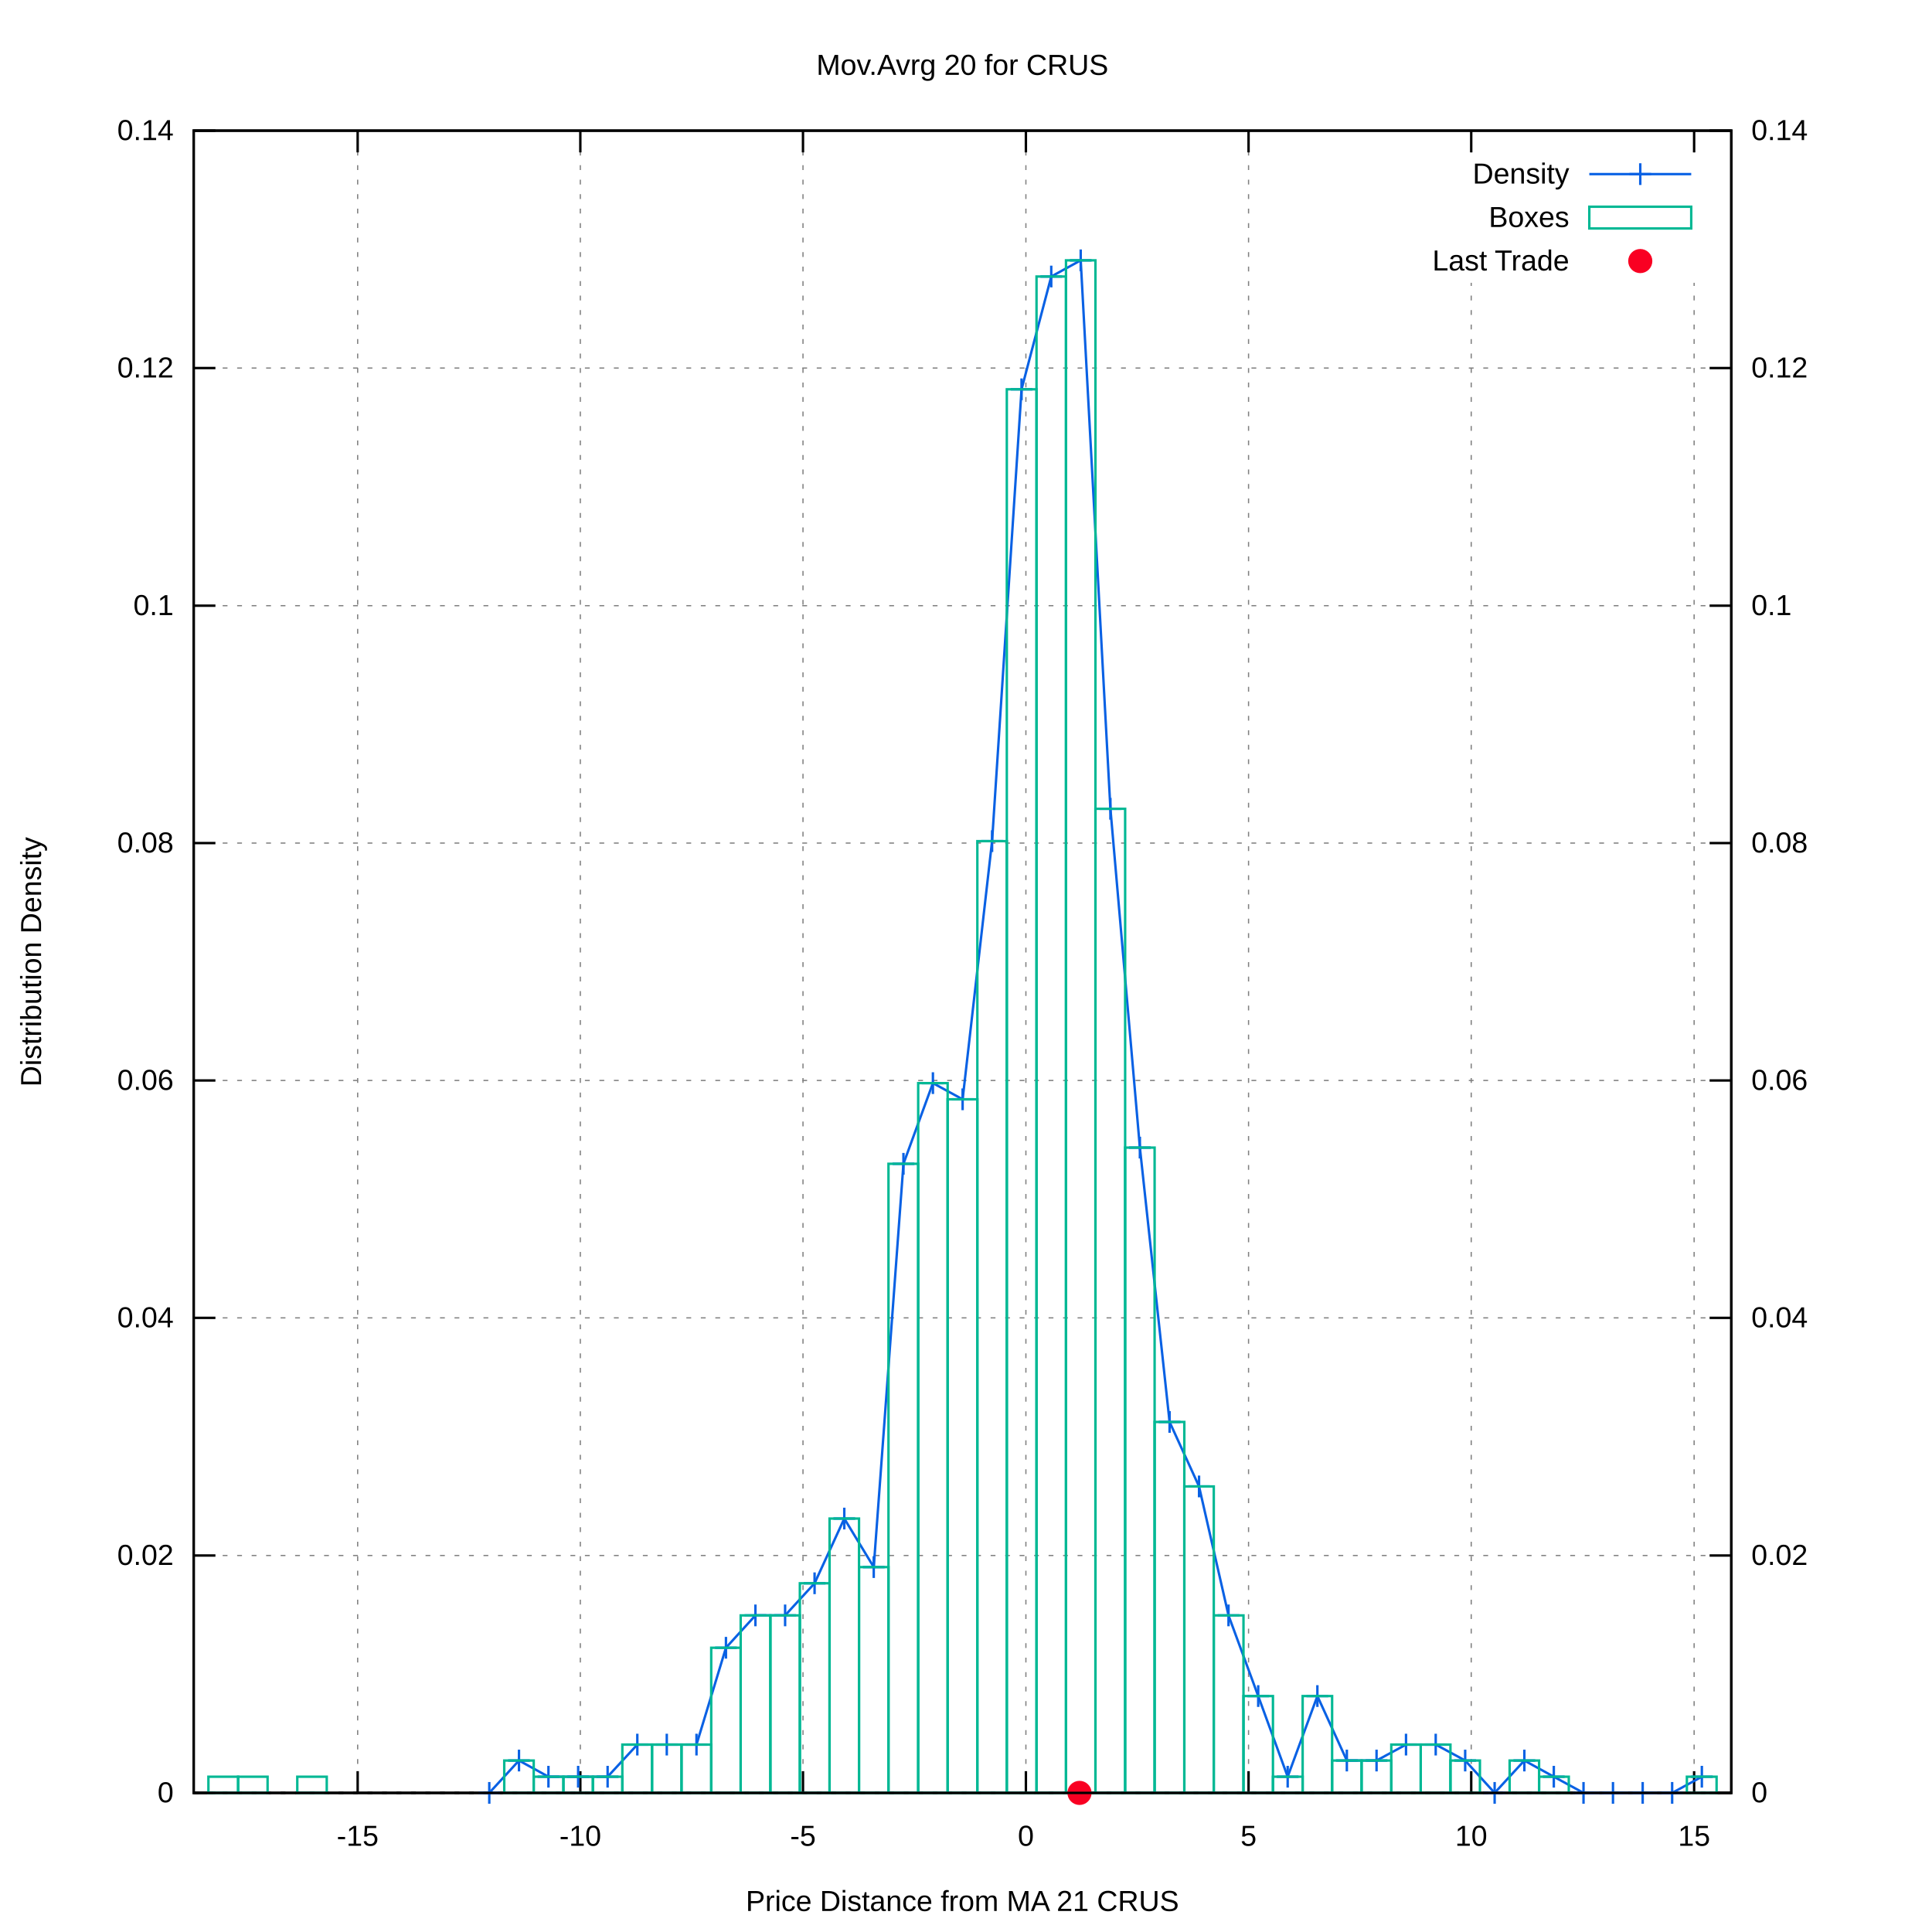
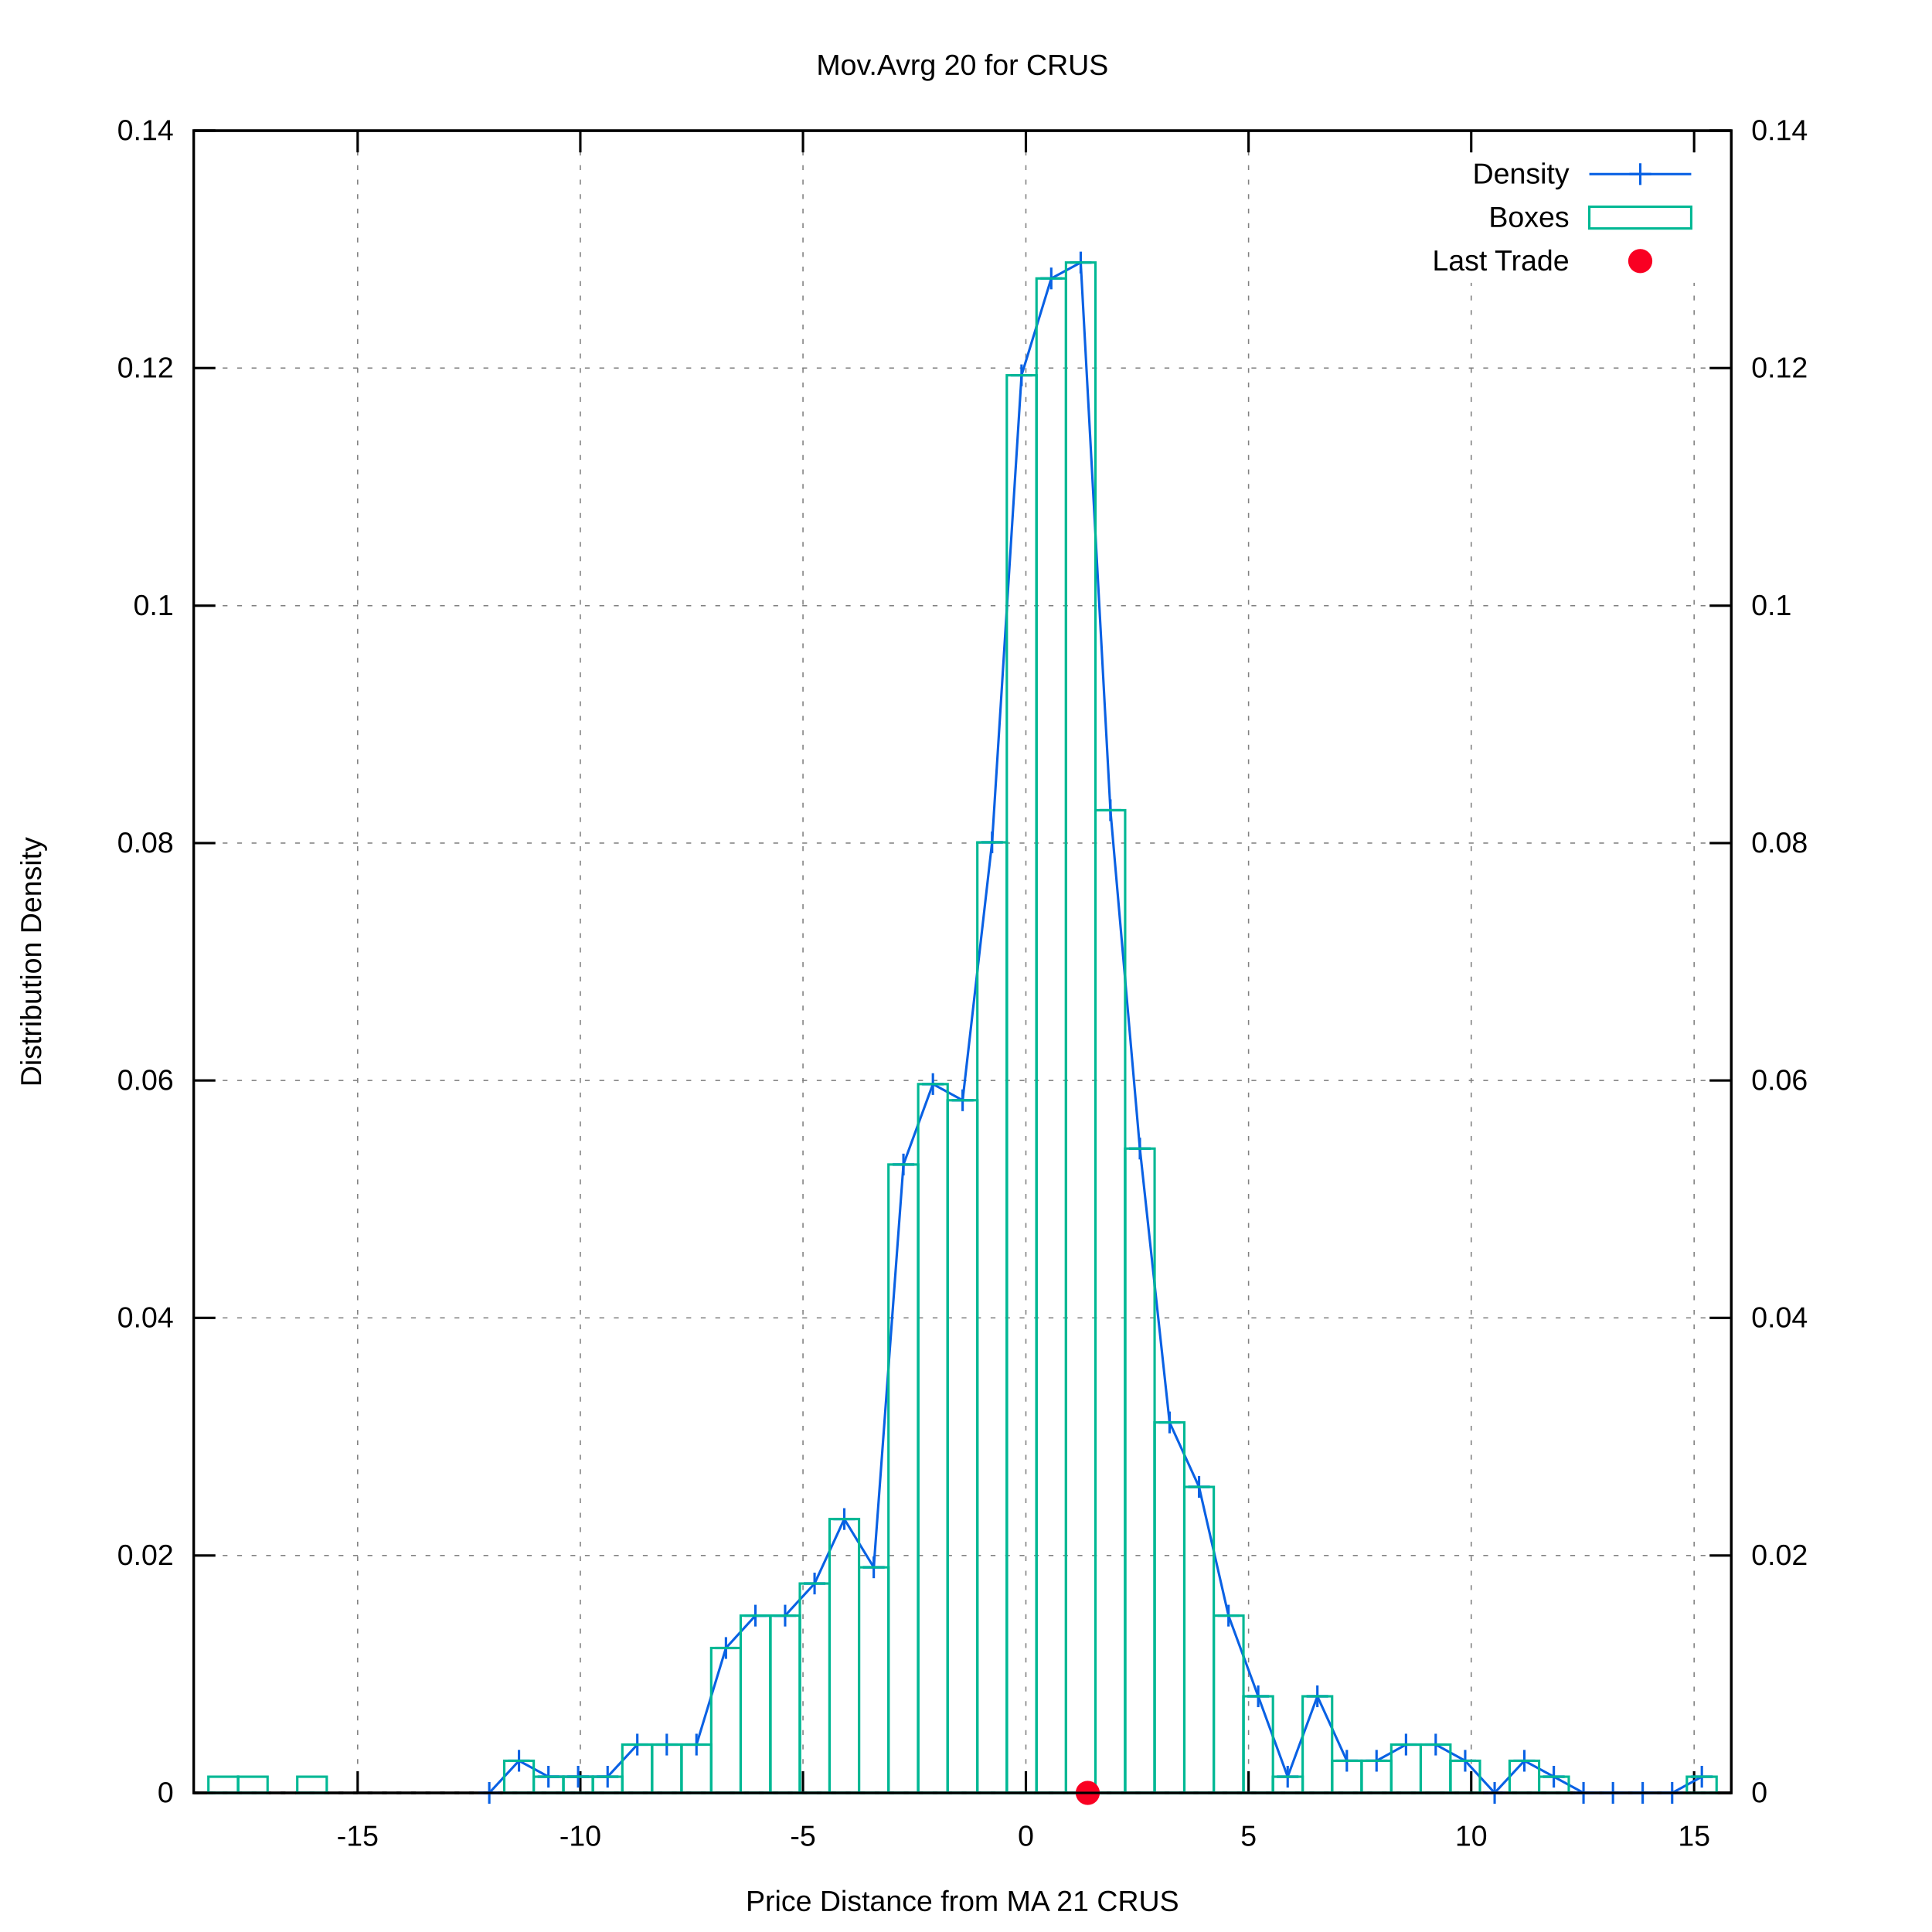
<svg xmlns="http://www.w3.org/2000/svg" xmlns:xlink="http://www.w3.org/1999/xlink" viewBox="0 0 800 800">
  <g id="gnuplot_canvas">
    <rect x="0" y="0" width="800" height="800" fill="#ffffff" />
    <defs>
      <circle id="gpDot" r="0.5" stroke-width="0.5" />
      <path id="gpPt0" stroke-width="0.222" stroke="currentColor" d="M-1,0 h2 M0,-1 v2" />
      <path id="gpPt1" stroke-width="0.222" stroke="currentColor" d="M-1,-1 L1,1 M1,-1 L-1,1" />
      <path id="gpPt2" stroke-width="0.222" stroke="currentColor" d="M-1,0 L1,0 M0,-1 L0,1 M-1,-1 L1,1 M-1,1 L1,-1" />
      <rect id="gpPt3" stroke-width="0.222" stroke="currentColor" x="-1" y="-1" width="2" height="2" />
      <rect id="gpPt4" stroke-width="0.222" stroke="currentColor" fill="currentColor" x="-1" y="-1" width="2" height="2" />
      <circle id="gpPt5" stroke-width="0.222" stroke="currentColor" cx="0" cy="0" r="1" />
      <use xlink:href="#gpPt5" id="gpPt6" fill="currentColor" stroke="none" />
      <path id="gpPt7" stroke-width="0.222" stroke="currentColor" d="M0,-1.33 L-1.33,0.67 L1.33,0.67 z" />
      <use xlink:href="#gpPt7" id="gpPt8" fill="currentColor" stroke="none" />
      <use xlink:href="#gpPt7" id="gpPt9" stroke="currentColor" transform="rotate(180)" />
      <use xlink:href="#gpPt9" id="gpPt10" fill="currentColor" stroke="none" />
      <use xlink:href="#gpPt3" id="gpPt11" stroke="currentColor" transform="rotate(45)" />
      <use xlink:href="#gpPt11" id="gpPt12" fill="currentColor" stroke="none" />
      <path id="gpPt13" stroke-width="0.222" stroke="currentColor" d="M0,1.330 L1.265,0.411 L0.782,-1.067 L-0.782,-1.076 L-1.265,0.411 z" />
      <use xlink:href="#gpPt13" id="gpPt14" fill="currentColor" stroke="none" />
      <filter id="textbox" filterUnits="objectBoundingBox" x="0" y="0" height="1" width="1">
        <feFlood flood-color="#FFFFFF" flood-opacity="1" result="bgnd" />
        <feComposite in="SourceGraphic" in2="bgnd" operator="atop" />
      </filter>
      <filter id="greybox" filterUnits="objectBoundingBox" x="0" y="0" height="1" width="1">
        <feFlood flood-color="lightgrey" flood-opacity="1" result="grey" />
        <feComposite in="SourceGraphic" in2="grey" operator="atop" />
      </filter>
    </defs>
    <g fill="none" color="#FFFFFF" stroke="black" stroke-width="1.00" stroke-linecap="butt" stroke-linejoin="miter">
</g>
    <g fill="none" color="black" stroke="currentColor" stroke-width="1.00" stroke-linecap="butt" stroke-linejoin="miter">
</g>
    <g fill="none" color="black" stroke="black" stroke-width="0.50" stroke-linecap="butt" stroke-linejoin="miter">
</g>
    <g fill="none" color="gray" stroke="currentColor" stroke-width="0.50" stroke-linecap="butt" stroke-linejoin="miter">
      <path stroke="gray" stroke-dasharray="2,4" class="gridline" d="M80.2,742.4 L716.9,742.4  " />
    </g>
    <g fill="none" color="gray" stroke="gray" stroke-width="1.00" stroke-linecap="butt" stroke-linejoin="miter">
</g>
    <g fill="none" color="black" stroke="currentColor" stroke-width="1.00" stroke-linecap="butt" stroke-linejoin="miter">
      <path stroke="black" d="M80.2,742.4 L89.2,742.4  " />
      <g transform="translate(71.9,746.3)" stroke="none" fill="black" font-family="arial" font-size="12.00" text-anchor="end">
        <text>
          <tspan font-family="arial"> 0</tspan>
        </text>
      </g>
    </g>
    <g fill="none" color="black" stroke="currentColor" stroke-width="1.00" stroke-linecap="butt" stroke-linejoin="miter">
</g>
    <g fill="none" color="black" stroke="black" stroke-width="0.50" stroke-linecap="butt" stroke-linejoin="miter">
</g>
    <g fill="none" color="gray" stroke="currentColor" stroke-width="0.50" stroke-linecap="butt" stroke-linejoin="miter">
      <path stroke="gray" stroke-dasharray="2,4" class="gridline" d="M80.2,644.1 L716.9,644.1  " />
    </g>
    <g fill="none" color="gray" stroke="gray" stroke-width="1.00" stroke-linecap="butt" stroke-linejoin="miter">
</g>
    <g fill="none" color="black" stroke="currentColor" stroke-width="1.00" stroke-linecap="butt" stroke-linejoin="miter">
      <path stroke="black" d="M80.2,644.1 L89.2,644.1  " />
      <g transform="translate(71.9,648.0)" stroke="none" fill="black" font-family="arial" font-size="12.00" text-anchor="end">
        <text>
          <tspan font-family="arial"> 0.02</tspan>
        </text>
      </g>
    </g>
    <g fill="none" color="black" stroke="currentColor" stroke-width="1.00" stroke-linecap="butt" stroke-linejoin="miter">
</g>
    <g fill="none" color="black" stroke="black" stroke-width="0.50" stroke-linecap="butt" stroke-linejoin="miter">
</g>
    <g fill="none" color="gray" stroke="currentColor" stroke-width="0.50" stroke-linecap="butt" stroke-linejoin="miter">
      <path stroke="gray" stroke-dasharray="2,4" class="gridline" d="M80.2,545.7 L716.9,545.7  " />
    </g>
    <g fill="none" color="gray" stroke="gray" stroke-width="1.00" stroke-linecap="butt" stroke-linejoin="miter">
</g>
    <g fill="none" color="black" stroke="currentColor" stroke-width="1.00" stroke-linecap="butt" stroke-linejoin="miter">
      <path stroke="black" d="M80.2,545.7 L89.2,545.7  " />
      <g transform="translate(71.9,549.6)" stroke="none" fill="black" font-family="arial" font-size="12.00" text-anchor="end">
        <text>
          <tspan font-family="arial"> 0.04</tspan>
        </text>
      </g>
    </g>
    <g fill="none" color="black" stroke="currentColor" stroke-width="1.00" stroke-linecap="butt" stroke-linejoin="miter">
</g>
    <g fill="none" color="black" stroke="black" stroke-width="0.50" stroke-linecap="butt" stroke-linejoin="miter">
</g>
    <g fill="none" color="gray" stroke="currentColor" stroke-width="0.50" stroke-linecap="butt" stroke-linejoin="miter">
      <path stroke="gray" stroke-dasharray="2,4" class="gridline" d="M80.2,447.4 L716.9,447.4  " />
    </g>
    <g fill="none" color="gray" stroke="gray" stroke-width="1.00" stroke-linecap="butt" stroke-linejoin="miter">
</g>
    <g fill="none" color="black" stroke="currentColor" stroke-width="1.00" stroke-linecap="butt" stroke-linejoin="miter">
      <path stroke="black" d="M80.2,447.4 L89.2,447.4  " />
      <g transform="translate(71.9,451.3)" stroke="none" fill="black" font-family="arial" font-size="12.00" text-anchor="end">
        <text>
          <tspan font-family="arial"> 0.06</tspan>
        </text>
      </g>
    </g>
    <g fill="none" color="black" stroke="currentColor" stroke-width="1.00" stroke-linecap="butt" stroke-linejoin="miter">
</g>
    <g fill="none" color="black" stroke="black" stroke-width="0.50" stroke-linecap="butt" stroke-linejoin="miter">
</g>
    <g fill="none" color="gray" stroke="currentColor" stroke-width="0.50" stroke-linecap="butt" stroke-linejoin="miter">
      <path stroke="gray" stroke-dasharray="2,4" class="gridline" d="M80.2,349.1 L716.9,349.1  " />
    </g>
    <g fill="none" color="gray" stroke="gray" stroke-width="1.00" stroke-linecap="butt" stroke-linejoin="miter">
</g>
    <g fill="none" color="black" stroke="currentColor" stroke-width="1.00" stroke-linecap="butt" stroke-linejoin="miter">
      <path stroke="black" d="M80.2,349.1 L89.2,349.1  " />
      <g transform="translate(71.9,353.0)" stroke="none" fill="black" font-family="arial" font-size="12.00" text-anchor="end">
        <text>
          <tspan font-family="arial"> 0.08</tspan>
        </text>
      </g>
    </g>
    <g fill="none" color="black" stroke="currentColor" stroke-width="1.00" stroke-linecap="butt" stroke-linejoin="miter">
</g>
    <g fill="none" color="black" stroke="black" stroke-width="0.50" stroke-linecap="butt" stroke-linejoin="miter">
</g>
    <g fill="none" color="gray" stroke="currentColor" stroke-width="0.50" stroke-linecap="butt" stroke-linejoin="miter">
      <path stroke="gray" stroke-dasharray="2,4" class="gridline" d="M80.2,250.8 L716.9,250.8  " />
    </g>
    <g fill="none" color="gray" stroke="gray" stroke-width="1.00" stroke-linecap="butt" stroke-linejoin="miter">
</g>
    <g fill="none" color="black" stroke="currentColor" stroke-width="1.00" stroke-linecap="butt" stroke-linejoin="miter">
      <path stroke="black" d="M80.2,250.8 L89.2,250.8  " />
      <g transform="translate(71.9,254.7)" stroke="none" fill="black" font-family="arial" font-size="12.00" text-anchor="end">
        <text>
          <tspan font-family="arial"> 0.1</tspan>
        </text>
      </g>
    </g>
    <g fill="none" color="black" stroke="currentColor" stroke-width="1.00" stroke-linecap="butt" stroke-linejoin="miter">
</g>
    <g fill="none" color="black" stroke="black" stroke-width="0.50" stroke-linecap="butt" stroke-linejoin="miter">
</g>
    <g fill="none" color="gray" stroke="currentColor" stroke-width="0.50" stroke-linecap="butt" stroke-linejoin="miter">
      <path stroke="gray" stroke-dasharray="2,4" class="gridline" d="M80.2,152.4 L716.9,152.4  " />
    </g>
    <g fill="none" color="gray" stroke="gray" stroke-width="1.00" stroke-linecap="butt" stroke-linejoin="miter">
</g>
    <g fill="none" color="black" stroke="currentColor" stroke-width="1.00" stroke-linecap="butt" stroke-linejoin="miter">
      <path stroke="black" d="M80.2,152.4 L89.2,152.4  " />
      <g transform="translate(71.9,156.3)" stroke="none" fill="black" font-family="arial" font-size="12.00" text-anchor="end">
        <text>
          <tspan font-family="arial"> 0.12</tspan>
        </text>
      </g>
    </g>
    <g fill="none" color="black" stroke="currentColor" stroke-width="1.00" stroke-linecap="butt" stroke-linejoin="miter">
</g>
    <g fill="none" color="black" stroke="black" stroke-width="0.50" stroke-linecap="butt" stroke-linejoin="miter">
</g>
    <g fill="none" color="gray" stroke="currentColor" stroke-width="0.50" stroke-linecap="butt" stroke-linejoin="miter">
      <path stroke="gray" stroke-dasharray="2,4" class="gridline" d="M80.2,54.1 L716.9,54.1  " />
    </g>
    <g fill="none" color="gray" stroke="gray" stroke-width="1.00" stroke-linecap="butt" stroke-linejoin="miter">
</g>
    <g fill="none" color="black" stroke="currentColor" stroke-width="1.00" stroke-linecap="butt" stroke-linejoin="miter">
      <path stroke="black" d="M80.2,54.1 L89.2,54.1  " />
      <g transform="translate(71.9,58.0)" stroke="none" fill="black" font-family="arial" font-size="12.00" text-anchor="end">
        <text>
          <tspan font-family="arial"> 0.14</tspan>
        </text>
      </g>
    </g>
    <g fill="none" color="black" stroke="currentColor" stroke-width="1.00" stroke-linecap="butt" stroke-linejoin="miter">
</g>
    <g fill="none" color="black" stroke="black" stroke-width="0.50" stroke-linecap="butt" stroke-linejoin="miter">
</g>
    <g fill="none" color="gray" stroke="currentColor" stroke-width="0.50" stroke-linecap="butt" stroke-linejoin="miter">
      <path stroke="gray" stroke-dasharray="2,4" class="gridline" d="M148.1,742.4 L148.1,54.1  " />
    </g>
    <g fill="none" color="gray" stroke="gray" stroke-width="1.00" stroke-linecap="butt" stroke-linejoin="miter">
</g>
    <g fill="none" color="black" stroke="currentColor" stroke-width="1.00" stroke-linecap="butt" stroke-linejoin="miter">
      <path stroke="black" d="M148.1,742.4 L148.1,733.4 M148.1,54.1 L148.1,63.1  " />
      <g transform="translate(148.1,764.3)" stroke="none" fill="black" font-family="arial" font-size="12.00" text-anchor="middle">
        <text>
          <tspan font-family="arial">-15</tspan>
        </text>
      </g>
    </g>
    <g fill="none" color="black" stroke="currentColor" stroke-width="1.00" stroke-linecap="butt" stroke-linejoin="miter">
</g>
    <g fill="none" color="black" stroke="black" stroke-width="0.50" stroke-linecap="butt" stroke-linejoin="miter">
</g>
    <g fill="none" color="gray" stroke="currentColor" stroke-width="0.50" stroke-linecap="butt" stroke-linejoin="miter">
      <path stroke="gray" stroke-dasharray="2,4" class="gridline" d="M240.3,742.4 L240.3,54.1  " />
    </g>
    <g fill="none" color="gray" stroke="gray" stroke-width="1.00" stroke-linecap="butt" stroke-linejoin="miter">
</g>
    <g fill="none" color="black" stroke="currentColor" stroke-width="1.00" stroke-linecap="butt" stroke-linejoin="miter">
      <path stroke="black" d="M240.3,742.4 L240.3,733.4 M240.3,54.1 L240.3,63.1  " />
      <g transform="translate(240.3,764.3)" stroke="none" fill="black" font-family="arial" font-size="12.00" text-anchor="middle">
        <text>
          <tspan font-family="arial">-10</tspan>
        </text>
      </g>
    </g>
    <g fill="none" color="black" stroke="currentColor" stroke-width="1.00" stroke-linecap="butt" stroke-linejoin="miter">
</g>
    <g fill="none" color="black" stroke="black" stroke-width="0.50" stroke-linecap="butt" stroke-linejoin="miter">
</g>
    <g fill="none" color="gray" stroke="currentColor" stroke-width="0.50" stroke-linecap="butt" stroke-linejoin="miter">
      <path stroke="gray" stroke-dasharray="2,4" class="gridline" d="M332.5,742.4 L332.5,54.1  " />
    </g>
    <g fill="none" color="gray" stroke="gray" stroke-width="1.00" stroke-linecap="butt" stroke-linejoin="miter">
</g>
    <g fill="none" color="black" stroke="currentColor" stroke-width="1.00" stroke-linecap="butt" stroke-linejoin="miter">
      <path stroke="black" d="M332.5,742.4 L332.5,733.4 M332.5,54.1 L332.5,63.1  " />
      <g transform="translate(332.5,764.3)" stroke="none" fill="black" font-family="arial" font-size="12.00" text-anchor="middle">
        <text>
          <tspan font-family="arial">-5</tspan>
        </text>
      </g>
    </g>
    <g fill="none" color="black" stroke="currentColor" stroke-width="1.00" stroke-linecap="butt" stroke-linejoin="miter">
</g>
    <g fill="none" color="black" stroke="black" stroke-width="0.50" stroke-linecap="butt" stroke-linejoin="miter">
</g>
    <g fill="none" color="gray" stroke="currentColor" stroke-width="0.50" stroke-linecap="butt" stroke-linejoin="miter">
      <path stroke="gray" stroke-dasharray="2,4" class="gridline" d="M424.8,742.4 L424.8,54.1  " />
    </g>
    <g fill="none" color="gray" stroke="gray" stroke-width="1.00" stroke-linecap="butt" stroke-linejoin="miter">
</g>
    <g fill="none" color="black" stroke="currentColor" stroke-width="1.00" stroke-linecap="butt" stroke-linejoin="miter">
      <path stroke="black" d="M424.8,742.4 L424.8,733.4 M424.8,54.1 L424.8,63.1  " />
      <g transform="translate(424.8,764.3)" stroke="none" fill="black" font-family="arial" font-size="12.00" text-anchor="middle">
        <text>
          <tspan font-family="arial"> 0</tspan>
        </text>
      </g>
    </g>
    <g fill="none" color="black" stroke="currentColor" stroke-width="1.00" stroke-linecap="butt" stroke-linejoin="miter">
</g>
    <g fill="none" color="black" stroke="black" stroke-width="0.50" stroke-linecap="butt" stroke-linejoin="miter">
</g>
    <g fill="none" color="gray" stroke="currentColor" stroke-width="0.50" stroke-linecap="butt" stroke-linejoin="miter">
      <path stroke="gray" stroke-dasharray="2,4" class="gridline" d="M517.0,742.4 L517.0,54.1  " />
    </g>
    <g fill="none" color="gray" stroke="gray" stroke-width="1.00" stroke-linecap="butt" stroke-linejoin="miter">
</g>
    <g fill="none" color="black" stroke="currentColor" stroke-width="1.00" stroke-linecap="butt" stroke-linejoin="miter">
      <path stroke="black" d="M517.0,742.4 L517.0,733.4 M517.0,54.1 L517.0,63.1  " />
      <g transform="translate(517.0,764.3)" stroke="none" fill="black" font-family="arial" font-size="12.00" text-anchor="middle">
        <text>
          <tspan font-family="arial"> 5</tspan>
        </text>
      </g>
    </g>
    <g fill="none" color="black" stroke="currentColor" stroke-width="1.00" stroke-linecap="butt" stroke-linejoin="miter">
</g>
    <g fill="none" color="black" stroke="black" stroke-width="0.50" stroke-linecap="butt" stroke-linejoin="miter">
</g>
    <g fill="none" color="gray" stroke="currentColor" stroke-width="0.50" stroke-linecap="butt" stroke-linejoin="miter">
      <path stroke="gray" stroke-dasharray="2,4" class="gridline" d="M609.2,742.4 L609.2,117.1 M609.2,63.1 L609.2,54.1  " />
    </g>
    <g fill="none" color="gray" stroke="gray" stroke-width="1.00" stroke-linecap="butt" stroke-linejoin="miter">
</g>
    <g fill="none" color="black" stroke="currentColor" stroke-width="1.00" stroke-linecap="butt" stroke-linejoin="miter">
      <path stroke="black" d="M609.2,742.4 L609.2,733.4 M609.2,54.1 L609.2,63.1  " />
      <g transform="translate(609.2,764.3)" stroke="none" fill="black" font-family="arial" font-size="12.00" text-anchor="middle">
        <text>
          <tspan font-family="arial"> 10</tspan>
        </text>
      </g>
    </g>
    <g fill="none" color="black" stroke="currentColor" stroke-width="1.00" stroke-linecap="butt" stroke-linejoin="miter">
</g>
    <g fill="none" color="black" stroke="black" stroke-width="0.50" stroke-linecap="butt" stroke-linejoin="miter">
</g>
    <g fill="none" color="gray" stroke="currentColor" stroke-width="0.50" stroke-linecap="butt" stroke-linejoin="miter">
      <path stroke="gray" stroke-dasharray="2,4" class="gridline" d="M701.5,742.4 L701.5,117.1 M701.5,63.1 L701.5,54.1  " />
    </g>
    <g fill="none" color="gray" stroke="gray" stroke-width="1.00" stroke-linecap="butt" stroke-linejoin="miter">
</g>
    <g fill="none" color="black" stroke="currentColor" stroke-width="1.00" stroke-linecap="butt" stroke-linejoin="miter">
      <path stroke="black" d="M701.5,742.4 L701.5,733.4 M701.5,54.1 L701.5,63.1  " />
      <g transform="translate(701.5,764.3)" stroke="none" fill="black" font-family="arial" font-size="12.00" text-anchor="middle">
        <text>
          <tspan font-family="arial"> 15</tspan>
        </text>
      </g>
    </g>
    <g fill="none" color="black" stroke="currentColor" stroke-width="1.00" stroke-linecap="butt" stroke-linejoin="miter">
      <path stroke="black" d="M716.9,742.4 L707.9,742.4  " />
      <g transform="translate(725.2,746.3)" stroke="none" fill="black" font-family="arial" font-size="12.00" text-anchor="start">
        <text>
          <tspan font-family="arial"> 0</tspan>
        </text>
      </g>
    </g>
    <g fill="none" color="black" stroke="currentColor" stroke-width="1.00" stroke-linecap="butt" stroke-linejoin="miter">
      <path stroke="black" d="M716.9,644.1 L707.9,644.1  " />
      <g transform="translate(725.2,648.0)" stroke="none" fill="black" font-family="arial" font-size="12.00" text-anchor="start">
        <text>
          <tspan font-family="arial"> 0.02</tspan>
        </text>
      </g>
    </g>
    <g fill="none" color="black" stroke="currentColor" stroke-width="1.00" stroke-linecap="butt" stroke-linejoin="miter">
      <path stroke="black" d="M716.9,545.7 L707.9,545.7  " />
      <g transform="translate(725.2,549.6)" stroke="none" fill="black" font-family="arial" font-size="12.00" text-anchor="start">
        <text>
          <tspan font-family="arial"> 0.04</tspan>
        </text>
      </g>
    </g>
    <g fill="none" color="black" stroke="currentColor" stroke-width="1.00" stroke-linecap="butt" stroke-linejoin="miter">
      <path stroke="black" d="M716.9,447.4 L707.9,447.4  " />
      <g transform="translate(725.2,451.3)" stroke="none" fill="black" font-family="arial" font-size="12.00" text-anchor="start">
        <text>
          <tspan font-family="arial"> 0.06</tspan>
        </text>
      </g>
    </g>
    <g fill="none" color="black" stroke="currentColor" stroke-width="1.00" stroke-linecap="butt" stroke-linejoin="miter">
      <path stroke="black" d="M716.9,349.1 L707.9,349.1  " />
      <g transform="translate(725.2,353.0)" stroke="none" fill="black" font-family="arial" font-size="12.00" text-anchor="start">
        <text>
          <tspan font-family="arial"> 0.08</tspan>
        </text>
      </g>
    </g>
    <g fill="none" color="black" stroke="currentColor" stroke-width="1.00" stroke-linecap="butt" stroke-linejoin="miter">
      <path stroke="black" d="M716.9,250.8 L707.9,250.8  " />
      <g transform="translate(725.2,254.7)" stroke="none" fill="black" font-family="arial" font-size="12.00" text-anchor="start">
        <text>
          <tspan font-family="arial"> 0.1</tspan>
        </text>
      </g>
    </g>
    <g fill="none" color="black" stroke="currentColor" stroke-width="1.00" stroke-linecap="butt" stroke-linejoin="miter">
      <path stroke="black" d="M716.9,152.4 L707.9,152.4  " />
      <g transform="translate(725.2,156.3)" stroke="none" fill="black" font-family="arial" font-size="12.00" text-anchor="start">
        <text>
          <tspan font-family="arial"> 0.12</tspan>
        </text>
      </g>
    </g>
    <g fill="none" color="black" stroke="currentColor" stroke-width="1.00" stroke-linecap="butt" stroke-linejoin="miter">
      <path stroke="black" d="M716.9,54.1 L707.9,54.1  " />
      <g transform="translate(725.2,58.0)" stroke="none" fill="black" font-family="arial" font-size="12.00" text-anchor="start">
        <text>
          <tspan font-family="arial"> 0.14</tspan>
        </text>
      </g>
    </g>
    <g fill="none" color="black" stroke="currentColor" stroke-width="1.00" stroke-linecap="butt" stroke-linejoin="miter">
</g>
    <g fill="none" color="gray" stroke="currentColor" stroke-width="1.00" stroke-linecap="butt" stroke-linejoin="miter">
      <path stroke="black" stroke-dasharray="2,4" d="M80.2,742.4 L716.9,742.4  " />
    </g>
    <g fill="none" color="black" stroke="currentColor" stroke-width="1.00" stroke-linecap="butt" stroke-linejoin="miter">
      <path stroke="black" d="M80.2,54.1 L80.2,742.4 L716.9,742.4 L716.9,54.1 L80.2,54.1 Z  " />
    </g>
    <g fill="none" color="black" stroke="currentColor" stroke-width="1.00" stroke-linecap="butt" stroke-linejoin="miter">
      <g transform="translate(17.0,398.3) rotate(270)" stroke="none" fill="black" font-family="arial" font-size="12.00" text-anchor="middle">
        <text>
          <tspan font-family="arial">Distribution Density</tspan>
        </text>
      </g>
    </g>
    <g fill="none" color="black" stroke="currentColor" stroke-width="1.00" stroke-linecap="butt" stroke-linejoin="miter">
      <g transform="translate(398.5,791.3)" stroke="none" fill="black" font-family="arial" font-size="12.00" text-anchor="middle">
        <text>
          <tspan font-family="arial">Price Distance from MA 21 CRUS</tspan>
        </text>
      </g>
    </g>
    <g fill="none" color="black" stroke="currentColor" stroke-width="1.00" stroke-linecap="butt" stroke-linejoin="miter">
      <g transform="translate(398.5,31.0)" stroke="none" fill="black" font-family="arial" font-size="12.00" text-anchor="middle">
        <text>
          <tspan font-family="arial">Mov.Avrg 20 for CRUS </tspan>
        </text>
      </g>
    </g>
    <g id="gnuplot_plot_1">
      <g fill="none" color="black" stroke="currentColor" stroke-width="1.00" stroke-linecap="butt" stroke-linejoin="miter">
        <g transform="translate(649.8,76.0)" stroke="none" fill="black" font-family="arial" font-size="12.00" text-anchor="end">
          <text>
            <tspan font-family="arial">Density</tspan>
          </text>
        </g>
      </g>
      <g fill="none" color="black" stroke="currentColor" stroke-width="1.00" stroke-linecap="butt" stroke-linejoin="miter">
-         <path stroke="rgb(  9,  97, 228)" d="M658.1,72.1 L700.3,72.1 M202.6,742.4 L214.9,729.0 L227.1,735.7 L239.4,735.7 L251.6,735.7 L263.9,722.4   L276.1,722.4 L288.4,722.4 L300.6,682.3 L312.8,668.9 L325.1,668.9 L337.3,655.6 L349.6,628.8 L361.8,648.9   L374.1,481.9 L386.3,448.5 L398.6,455.2 L410.8,348.3 L423.0,161.2 L435.3,114.5 L447.5,107.8 L459.8,334.9   L472.0,475.2 L484.3,588.8 L496.5,615.5 L508.7,668.9 L521.0,702.3 L533.2,735.7 L545.5,702.3 L557.7,729.0   L570.0,729.0 L582.2,722.4 L594.5,722.4 L606.7,729.0 L618.9,742.4 L631.2,729.0 L643.4,735.7 L655.7,742.4   L667.9,742.4 L680.2,742.4 L692.4,742.4 L704.7,735.7  " />
+         <path stroke="rgb(  9,  97, 228)" d="M658.1,72.1 L700.3,72.1 M202.6,742.4 L214.9,729.1 L227.1,735.7 L239.4,735.7 L251.6,735.7 L263.9,722.4   L276.1,722.4 L288.4,722.4 L300.6,682.4 L312.8,669.0 L325.1,669.0 L337.3,655.7 L349.6,629.0 L361.8,649.0   L374.1,482.2 L386.3,448.9 L398.6,455.6 L410.8,348.8 L423.0,155.4 L435.3,115.3 L447.5,108.7 L459.8,335.5   L472.0,475.6 L484.3,589.0 L496.5,615.7 L508.7,669.0 L521.0,702.4 L533.2,735.7 L545.5,702.4 L557.7,729.1   L570.0,729.1 L582.2,722.4 L594.5,722.4 L606.7,729.1 L618.9,742.4 L631.2,729.1 L643.4,735.7 L655.7,742.4   L667.9,742.4 L680.2,742.4 L692.4,742.4 L704.7,735.7  " />
        <use xlink:href="#gpPt0" transform="translate(202.6,742.4) scale(4.50)" color="rgb(  9,  97, 228)" />
-         <use xlink:href="#gpPt0" transform="translate(214.9,729.0) scale(4.50)" color="rgb(  9,  97, 228)" />
+         <use xlink:href="#gpPt0" transform="translate(214.9,729.1) scale(4.50)" color="rgb(  9,  97, 228)" />
        <use xlink:href="#gpPt0" transform="translate(227.1,735.7) scale(4.50)" color="rgb(  9,  97, 228)" />
        <use xlink:href="#gpPt0" transform="translate(239.4,735.7) scale(4.50)" color="rgb(  9,  97, 228)" />
        <use xlink:href="#gpPt0" transform="translate(251.6,735.7) scale(4.50)" color="rgb(  9,  97, 228)" />
        <use xlink:href="#gpPt0" transform="translate(263.9,722.4) scale(4.50)" color="rgb(  9,  97, 228)" />
        <use xlink:href="#gpPt0" transform="translate(276.1,722.4) scale(4.50)" color="rgb(  9,  97, 228)" />
        <use xlink:href="#gpPt0" transform="translate(288.4,722.4) scale(4.50)" color="rgb(  9,  97, 228)" />
-         <use xlink:href="#gpPt0" transform="translate(300.6,682.3) scale(4.50)" color="rgb(  9,  97, 228)" />
-         <use xlink:href="#gpPt0" transform="translate(312.8,668.9) scale(4.50)" color="rgb(  9,  97, 228)" />
-         <use xlink:href="#gpPt0" transform="translate(325.1,668.9) scale(4.50)" color="rgb(  9,  97, 228)" />
-         <use xlink:href="#gpPt0" transform="translate(337.3,655.6) scale(4.50)" color="rgb(  9,  97, 228)" />
-         <use xlink:href="#gpPt0" transform="translate(349.6,628.8) scale(4.50)" color="rgb(  9,  97, 228)" />
-         <use xlink:href="#gpPt0" transform="translate(361.8,648.9) scale(4.50)" color="rgb(  9,  97, 228)" />
-         <use xlink:href="#gpPt0" transform="translate(374.1,481.9) scale(4.50)" color="rgb(  9,  97, 228)" />
-         <use xlink:href="#gpPt0" transform="translate(386.3,448.5) scale(4.50)" color="rgb(  9,  97, 228)" />
-         <use xlink:href="#gpPt0" transform="translate(398.6,455.2) scale(4.50)" color="rgb(  9,  97, 228)" />
-         <use xlink:href="#gpPt0" transform="translate(410.8,348.3) scale(4.50)" color="rgb(  9,  97, 228)" />
-         <use xlink:href="#gpPt0" transform="translate(423.0,161.2) scale(4.50)" color="rgb(  9,  97, 228)" />
-         <use xlink:href="#gpPt0" transform="translate(435.3,114.5) scale(4.50)" color="rgb(  9,  97, 228)" />
-         <use xlink:href="#gpPt0" transform="translate(447.5,107.8) scale(4.50)" color="rgb(  9,  97, 228)" />
-         <use xlink:href="#gpPt0" transform="translate(459.8,334.9) scale(4.50)" color="rgb(  9,  97, 228)" />
-         <use xlink:href="#gpPt0" transform="translate(472.0,475.2) scale(4.50)" color="rgb(  9,  97, 228)" />
-         <use xlink:href="#gpPt0" transform="translate(484.3,588.8) scale(4.50)" color="rgb(  9,  97, 228)" />
-         <use xlink:href="#gpPt0" transform="translate(496.5,615.5) scale(4.50)" color="rgb(  9,  97, 228)" />
-         <use xlink:href="#gpPt0" transform="translate(508.7,668.9) scale(4.50)" color="rgb(  9,  97, 228)" />
-         <use xlink:href="#gpPt0" transform="translate(521.0,702.3) scale(4.50)" color="rgb(  9,  97, 228)" />
+         <use xlink:href="#gpPt0" transform="translate(300.6,682.4) scale(4.50)" color="rgb(  9,  97, 228)" />
+         <use xlink:href="#gpPt0" transform="translate(312.8,669.0) scale(4.50)" color="rgb(  9,  97, 228)" />
+         <use xlink:href="#gpPt0" transform="translate(325.1,669.0) scale(4.50)" color="rgb(  9,  97, 228)" />
+         <use xlink:href="#gpPt0" transform="translate(337.3,655.7) scale(4.50)" color="rgb(  9,  97, 228)" />
+         <use xlink:href="#gpPt0" transform="translate(349.6,629.0) scale(4.50)" color="rgb(  9,  97, 228)" />
+         <use xlink:href="#gpPt0" transform="translate(361.8,649.0) scale(4.50)" color="rgb(  9,  97, 228)" />
+         <use xlink:href="#gpPt0" transform="translate(374.1,482.2) scale(4.50)" color="rgb(  9,  97, 228)" />
+         <use xlink:href="#gpPt0" transform="translate(386.3,448.9) scale(4.50)" color="rgb(  9,  97, 228)" />
+         <use xlink:href="#gpPt0" transform="translate(398.6,455.6) scale(4.50)" color="rgb(  9,  97, 228)" />
+         <use xlink:href="#gpPt0" transform="translate(410.8,348.8) scale(4.50)" color="rgb(  9,  97, 228)" />
+         <use xlink:href="#gpPt0" transform="translate(423.0,155.4) scale(4.50)" color="rgb(  9,  97, 228)" />
+         <use xlink:href="#gpPt0" transform="translate(435.3,115.3) scale(4.50)" color="rgb(  9,  97, 228)" />
+         <use xlink:href="#gpPt0" transform="translate(447.5,108.7) scale(4.50)" color="rgb(  9,  97, 228)" />
+         <use xlink:href="#gpPt0" transform="translate(459.8,335.5) scale(4.50)" color="rgb(  9,  97, 228)" />
+         <use xlink:href="#gpPt0" transform="translate(472.0,475.6) scale(4.50)" color="rgb(  9,  97, 228)" />
+         <use xlink:href="#gpPt0" transform="translate(484.3,589.0) scale(4.50)" color="rgb(  9,  97, 228)" />
+         <use xlink:href="#gpPt0" transform="translate(496.5,615.7) scale(4.50)" color="rgb(  9,  97, 228)" />
+         <use xlink:href="#gpPt0" transform="translate(508.7,669.0) scale(4.50)" color="rgb(  9,  97, 228)" />
+         <use xlink:href="#gpPt0" transform="translate(521.0,702.4) scale(4.50)" color="rgb(  9,  97, 228)" />
        <use xlink:href="#gpPt0" transform="translate(533.2,735.7) scale(4.50)" color="rgb(  9,  97, 228)" />
-         <use xlink:href="#gpPt0" transform="translate(545.5,702.3) scale(4.50)" color="rgb(  9,  97, 228)" />
-         <use xlink:href="#gpPt0" transform="translate(557.7,729.0) scale(4.50)" color="rgb(  9,  97, 228)" />
-         <use xlink:href="#gpPt0" transform="translate(570.0,729.0) scale(4.50)" color="rgb(  9,  97, 228)" />
+         <use xlink:href="#gpPt0" transform="translate(545.5,702.4) scale(4.50)" color="rgb(  9,  97, 228)" />
+         <use xlink:href="#gpPt0" transform="translate(557.7,729.1) scale(4.50)" color="rgb(  9,  97, 228)" />
+         <use xlink:href="#gpPt0" transform="translate(570.0,729.1) scale(4.50)" color="rgb(  9,  97, 228)" />
        <use xlink:href="#gpPt0" transform="translate(582.2,722.4) scale(4.50)" color="rgb(  9,  97, 228)" />
        <use xlink:href="#gpPt0" transform="translate(594.5,722.4) scale(4.50)" color="rgb(  9,  97, 228)" />
-         <use xlink:href="#gpPt0" transform="translate(606.7,729.0) scale(4.50)" color="rgb(  9,  97, 228)" />
+         <use xlink:href="#gpPt0" transform="translate(606.7,729.1) scale(4.50)" color="rgb(  9,  97, 228)" />
        <use xlink:href="#gpPt0" transform="translate(618.9,742.4) scale(4.50)" color="rgb(  9,  97, 228)" />
-         <use xlink:href="#gpPt0" transform="translate(631.2,729.0) scale(4.50)" color="rgb(  9,  97, 228)" />
+         <use xlink:href="#gpPt0" transform="translate(631.2,729.1) scale(4.50)" color="rgb(  9,  97, 228)" />
        <use xlink:href="#gpPt0" transform="translate(643.4,735.7) scale(4.50)" color="rgb(  9,  97, 228)" />
        <use xlink:href="#gpPt0" transform="translate(655.7,742.4) scale(4.50)" color="rgb(  9,  97, 228)" />
        <use xlink:href="#gpPt0" transform="translate(667.9,742.4) scale(4.50)" color="rgb(  9,  97, 228)" />
        <use xlink:href="#gpPt0" transform="translate(680.2,742.4) scale(4.50)" color="rgb(  9,  97, 228)" />
        <use xlink:href="#gpPt0" transform="translate(692.4,742.4) scale(4.50)" color="rgb(  9,  97, 228)" />
        <use xlink:href="#gpPt0" transform="translate(704.7,735.7) scale(4.50)" color="rgb(  9,  97, 228)" />
        <use xlink:href="#gpPt0" transform="translate(679.2,72.1) scale(4.50)" color="rgb(  9,  97, 228)" />
      </g>
    </g>
    <g id="gnuplot_plot_2">
      <g fill="none" color="black" stroke="currentColor" stroke-width="1.00" stroke-linecap="butt" stroke-linejoin="miter">
        <g transform="translate(649.8,94.0)" stroke="none" fill="black" font-family="arial" font-size="12.00" text-anchor="end">
          <text>
            <tspan font-family="arial">Boxes</tspan>
          </text>
        </g>
      </g>
      <g fill="none" color="black" stroke="currentColor" stroke-width="1.00" stroke-linecap="butt" stroke-linejoin="miter">
        <path stroke="rgb(  0, 184, 148)" d="M658.1,94.6 L700.3,94.6 L700.3,85.6 L658.1,85.6 L658.1,94.6 Z  " />
        <path stroke="rgb(  0, 184, 148)" d="M86.3,742.4 L86.3,735.7 L98.6,735.7 L98.6,742.4 L86.3,742.4 Z  " />
        <path stroke="rgb(  0, 184, 148)" d="M98.6,742.4 L98.6,735.7 L110.8,735.7 L110.8,742.4 L98.6,742.4 Z  " />
        <path stroke="rgb(  0, 184, 148)" d="M123.1,742.4 L123.1,735.7 L135.3,735.7 L135.3,742.4 L123.1,742.4 Z  " />
-         <path stroke="rgb(  0, 184, 148)" d="M208.8,742.4 L208.8,729.0 L221.0,729.0 L221.0,742.4 L208.8,742.4 Z  " />
+         <path stroke="rgb(  0, 184, 148)" d="M208.8,742.4 L208.8,729.1 L221.0,729.1 L221.0,742.4 L208.8,742.4 Z  " />
        <path stroke="rgb(  0, 184, 148)" d="M221.0,742.4 L221.0,735.7 L233.3,735.7 L233.3,742.4 L221.0,742.4 Z  " />
        <path stroke="rgb(  0, 184, 148)" d="M233.3,742.4 L233.3,735.7 L245.5,735.7 L245.5,742.4 L233.3,742.4 Z  " />
        <path stroke="rgb(  0, 184, 148)" d="M245.5,742.4 L245.5,735.7 L257.7,735.7 L257.7,742.4 L245.5,742.4 Z  " />
        <path stroke="rgb(  0, 184, 148)" d="M257.7,742.4 L257.7,722.4 L270.0,722.4 L270.0,742.4 L257.7,742.4 Z  " />
        <path stroke="rgb(  0, 184, 148)" d="M270.0,742.4 L270.0,722.4 L282.2,722.4 L282.2,742.4 L270.0,742.4 Z  " />
        <path stroke="rgb(  0, 184, 148)" d="M282.2,742.4 L282.2,722.4 L294.5,722.4 L294.5,742.4 L282.2,742.4 Z  " />
-         <path stroke="rgb(  0, 184, 148)" d="M294.5,742.4 L294.5,682.3 L306.7,682.3 L306.7,742.4 L294.5,742.4 Z  " />
-         <path stroke="rgb(  0, 184, 148)" d="M306.7,742.4 L306.7,668.9 L319.0,668.9 L319.0,742.4 L306.7,742.4 Z  " />
-         <path stroke="rgb(  0, 184, 148)" d="M319.0,742.4 L319.0,668.9 L331.2,668.9 L331.2,742.4 L319.0,742.4 Z  " />
-         <path stroke="rgb(  0, 184, 148)" d="M331.2,742.4 L331.2,655.6 L343.5,655.6 L343.5,742.4 L331.2,742.4 Z  " />
-         <path stroke="rgb(  0, 184, 148)" d="M343.5,742.4 L343.5,628.8 L355.7,628.8 L355.7,742.4 L343.5,742.4 Z  " />
-         <path stroke="rgb(  0, 184, 148)" d="M355.7,742.4 L355.7,648.9 L367.9,648.9 L367.9,742.4 L355.7,742.4 Z  " />
-         <path stroke="rgb(  0, 184, 148)" d="M367.9,742.4 L367.9,481.9 L380.2,481.9 L380.2,742.4 L367.9,742.4 Z  " />
-         <path stroke="rgb(  0, 184, 148)" d="M380.2,742.4 L380.2,448.5 L392.4,448.5 L392.4,742.4 L380.2,742.4 Z  " />
-         <path stroke="rgb(  0, 184, 148)" d="M392.4,742.4 L392.4,455.2 L404.7,455.2 L404.7,742.4 L392.4,742.4 Z  " />
-         <path stroke="rgb(  0, 184, 148)" d="M404.7,742.4 L404.7,348.3 L416.9,348.3 L416.9,742.4 L404.7,742.4 Z  " />
-         <path stroke="rgb(  0, 184, 148)" d="M416.9,742.4 L416.9,161.2 L429.2,161.2 L429.2,742.4 L416.9,742.4 Z  " />
-         <path stroke="rgb(  0, 184, 148)" d="M429.2,742.4 L429.2,114.5 L441.4,114.5 L441.4,742.4 L429.2,742.4 Z  " />
-         <path stroke="rgb(  0, 184, 148)" d="M441.4,742.4 L441.4,107.8 L453.6,107.8 L453.6,742.4 L441.4,742.4 Z  " />
-         <path stroke="rgb(  0, 184, 148)" d="M453.6,742.4 L453.6,334.9 L465.9,334.9 L465.9,742.4 L453.6,742.4 Z  " />
-         <path stroke="rgb(  0, 184, 148)" d="M465.9,742.4 L465.9,475.2 L478.1,475.2 L478.1,742.4 L465.9,742.4 Z  " />
-         <path stroke="rgb(  0, 184, 148)" d="M478.1,742.4 L478.1,588.8 L490.4,588.8 L490.4,742.4 L478.1,742.4 Z  " />
-         <path stroke="rgb(  0, 184, 148)" d="M490.4,742.4 L490.4,615.5 L502.6,615.5 L502.6,742.4 L490.4,742.4 Z  " />
-         <path stroke="rgb(  0, 184, 148)" d="M502.6,742.4 L502.6,668.9 L514.9,668.9 L514.9,742.4 L502.6,742.4 Z  " />
-         <path stroke="rgb(  0, 184, 148)" d="M514.9,742.4 L514.9,702.3 L527.1,702.3 L527.1,742.4 L514.9,742.4 Z  " />
+         <path stroke="rgb(  0, 184, 148)" d="M294.5,742.4 L294.5,682.4 L306.7,682.4 L306.7,742.4 L294.5,742.4 Z  " />
+         <path stroke="rgb(  0, 184, 148)" d="M306.7,742.4 L306.7,669.0 L319.0,669.0 L319.0,742.4 L306.7,742.4 Z  " />
+         <path stroke="rgb(  0, 184, 148)" d="M319.0,742.4 L319.0,669.0 L331.2,669.0 L331.2,742.4 L319.0,742.4 Z  " />
+         <path stroke="rgb(  0, 184, 148)" d="M331.2,742.4 L331.2,655.7 L343.5,655.7 L343.5,742.4 L331.2,742.4 Z  " />
+         <path stroke="rgb(  0, 184, 148)" d="M343.5,742.4 L343.5,629.0 L355.7,629.0 L355.7,742.4 L343.5,742.4 Z  " />
+         <path stroke="rgb(  0, 184, 148)" d="M355.7,742.4 L355.7,649.0 L367.9,649.0 L367.9,742.4 L355.7,742.4 Z  " />
+         <path stroke="rgb(  0, 184, 148)" d="M367.9,742.4 L367.9,482.2 L380.2,482.2 L380.2,742.4 L367.9,742.4 Z  " />
+         <path stroke="rgb(  0, 184, 148)" d="M380.2,742.4 L380.2,448.9 L392.4,448.9 L392.4,742.4 L380.2,742.4 Z  " />
+         <path stroke="rgb(  0, 184, 148)" d="M392.4,742.4 L392.4,455.6 L404.7,455.6 L404.7,742.4 L392.4,742.4 Z  " />
+         <path stroke="rgb(  0, 184, 148)" d="M404.7,742.4 L404.7,348.8 L416.9,348.8 L416.9,742.4 L404.7,742.4 Z  " />
+         <path stroke="rgb(  0, 184, 148)" d="M416.9,742.4 L416.9,155.4 L429.2,155.4 L429.2,742.4 L416.9,742.4 Z  " />
+         <path stroke="rgb(  0, 184, 148)" d="M429.2,742.4 L429.2,115.3 L441.4,115.3 L441.4,742.4 L429.2,742.4 Z  " />
+         <path stroke="rgb(  0, 184, 148)" d="M441.4,742.4 L441.4,108.7 L453.6,108.7 L453.6,742.4 L441.4,742.4 Z  " />
+         <path stroke="rgb(  0, 184, 148)" d="M453.6,742.4 L453.6,335.5 L465.9,335.5 L465.9,742.4 L453.6,742.4 Z  " />
+         <path stroke="rgb(  0, 184, 148)" d="M465.9,742.4 L465.9,475.6 L478.1,475.6 L478.1,742.4 L465.9,742.4 Z  " />
+         <path stroke="rgb(  0, 184, 148)" d="M478.1,742.4 L478.1,589.0 L490.4,589.0 L490.4,742.4 L478.1,742.4 Z  " />
+         <path stroke="rgb(  0, 184, 148)" d="M490.4,742.4 L490.4,615.7 L502.6,615.7 L502.6,742.4 L490.4,742.4 Z  " />
+         <path stroke="rgb(  0, 184, 148)" d="M502.6,742.4 L502.6,669.0 L514.9,669.0 L514.9,742.4 L502.6,742.4 Z  " />
+         <path stroke="rgb(  0, 184, 148)" d="M514.9,742.4 L514.9,702.4 L527.1,702.4 L527.1,742.4 L514.9,742.4 Z  " />
        <path stroke="rgb(  0, 184, 148)" d="M527.1,742.4 L527.1,735.7 L539.4,735.7 L539.4,742.4 L527.1,742.4 Z  " />
-         <path stroke="rgb(  0, 184, 148)" d="M539.4,742.4 L539.4,702.3 L551.6,702.3 L551.6,742.4 L539.4,742.4 Z  " />
-         <path stroke="rgb(  0, 184, 148)" d="M551.6,742.4 L551.6,729.0 L563.8,729.0 L563.8,742.4 L551.6,742.4 Z  " />
-         <path stroke="rgb(  0, 184, 148)" d="M563.8,742.4 L563.8,729.0 L576.1,729.0 L576.1,742.4 L563.8,742.4 Z  " />
+         <path stroke="rgb(  0, 184, 148)" d="M539.4,742.4 L539.4,702.4 L551.6,702.4 L551.6,742.4 L539.4,742.4 Z  " />
+         <path stroke="rgb(  0, 184, 148)" d="M551.6,742.4 L551.6,729.1 L563.8,729.1 L563.8,742.4 L551.6,742.4 Z  " />
+         <path stroke="rgb(  0, 184, 148)" d="M563.8,742.4 L563.8,729.1 L576.1,729.1 L576.1,742.4 L563.8,742.4 Z  " />
        <path stroke="rgb(  0, 184, 148)" d="M576.1,742.4 L576.1,722.4 L588.3,722.4 L588.3,742.4 L576.1,742.4 Z  " />
        <path stroke="rgb(  0, 184, 148)" d="M588.3,742.4 L588.3,722.4 L600.6,722.4 L600.6,742.4 L588.3,742.4 Z  " />
-         <path stroke="rgb(  0, 184, 148)" d="M600.6,742.4 L600.6,729.0 L612.8,729.0 L612.8,742.4 L600.6,742.4 Z  " />
-         <path stroke="rgb(  0, 184, 148)" d="M625.1,742.4 L625.1,729.0 L637.3,729.0 L637.3,742.4 L625.1,742.4 Z  " />
+         <path stroke="rgb(  0, 184, 148)" d="M600.6,742.4 L600.6,729.1 L612.8,729.1 L612.8,742.4 L600.6,742.4 Z  " />
+         <path stroke="rgb(  0, 184, 148)" d="M625.1,742.4 L625.1,729.1 L637.3,729.1 L637.3,742.4 L625.1,742.4 Z  " />
        <path stroke="rgb(  0, 184, 148)" d="M637.3,742.4 L637.3,735.7 L649.6,735.7 L649.6,742.4 L637.3,742.4 Z  " />
        <path stroke="rgb(  0, 184, 148)" d="M698.5,742.4 L698.5,735.7 L710.8,735.7 L710.8,742.4 L698.5,742.4 Z  " />
      </g>
    </g>
    <g id="gnuplot_plot_3">
      <g fill="none" color="black" stroke="currentColor" stroke-width="1.00" stroke-linecap="butt" stroke-linejoin="miter">
        <g transform="translate(649.8,112.0)" stroke="none" fill="black" font-family="arial" font-size="12.00" text-anchor="end">
          <text>
            <tspan font-family="arial">Last Trade</tspan>
          </text>
        </g>
      </g>
      <g fill="none" color="black" stroke="currentColor" stroke-width="1.00" stroke-linecap="butt" stroke-linejoin="miter">
-         <use xlink:href="#gpPt6" transform="translate(447.0,742.4) scale(4.50)" color="rgb(249,   0,  34)" />
+         <use xlink:href="#gpPt6" transform="translate(450.4,742.4) scale(4.50)" color="rgb(249,   0,  34)" />
        <use xlink:href="#gpPt6" transform="translate(679.2,108.1) scale(4.50)" color="rgb(249,   0,  34)" />
      </g>
    </g>
    <g fill="none" color="#FFFFFF" stroke="rgb(249,   0,  34)" stroke-width="2.00" stroke-linecap="butt" stroke-linejoin="miter">
</g>
    <g fill="none" color="black" stroke="currentColor" stroke-width="2.00" stroke-linecap="butt" stroke-linejoin="miter">
</g>
    <g fill="none" color="black" stroke="black" stroke-width="1.00" stroke-linecap="butt" stroke-linejoin="miter">
</g>
    <g fill="none" color="black" stroke="currentColor" stroke-width="1.00" stroke-linecap="butt" stroke-linejoin="miter">
      <path stroke="black" d="M80.2,54.1 L80.2,742.4 L716.9,742.4 L716.9,54.1 L80.2,54.1 Z  " />
    </g>
    <g fill="none" color="black" stroke="currentColor" stroke-width="1.00" stroke-linecap="butt" stroke-linejoin="miter">
</g>
  </g>
</svg>
